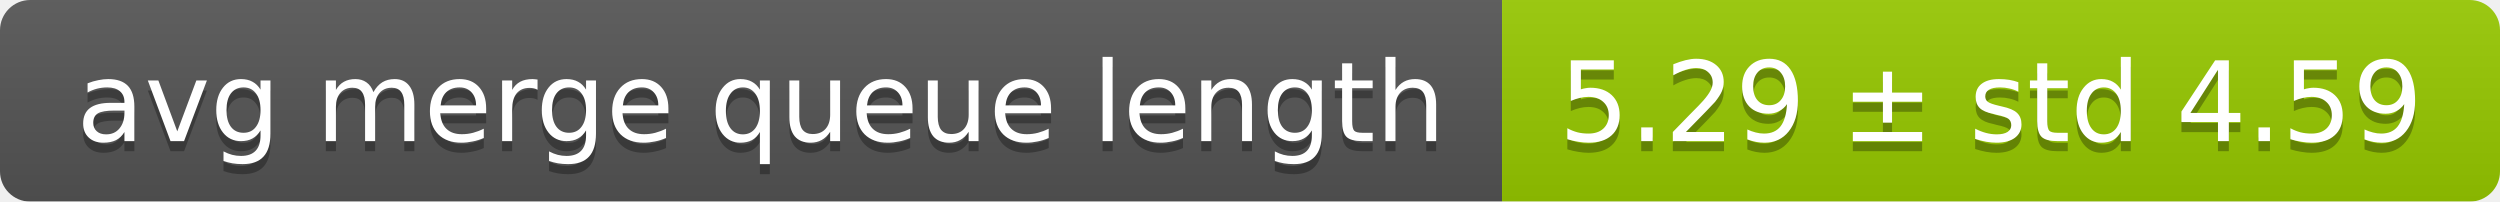
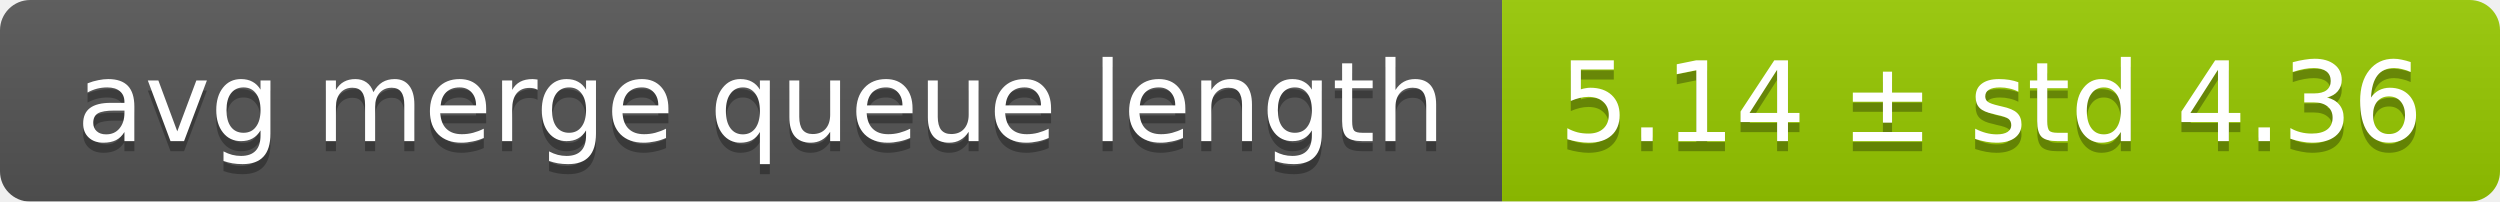
<svg xmlns="http://www.w3.org/2000/svg" width="248" height="20">
  <linearGradient id="smooth" x2="0" y2="100%">
    <stop offset="0" stop-color="#bbb" stop-opacity=".1" />
    <stop offset="1" stop-opacity=".1" />
  </linearGradient>
  <mask id="round">
    <rect width="248" height="20" rx="3" fill="#fff" />
  </mask>
  <g mask="url(#round)">
    <rect width="149" height="20" fill="#555" />
    <rect x="149" width="99" height="20" fill="#97ca00" />
    <rect width="248" height="20" fill="url(#smooth)" />
  </g>
  <g fill="#fff" text-anchor="middle" font-family="DejaVu Sans,Verdana,Geneva,sans-serif" font-size="11">
    <text x="75.5" y="15" fill="#010101" fill-opacity=".3">avg merge queue length</text>
    <text x="75.5" y="14">avg merge queue length</text>
-     <text x="197.5" y="15" fill="#010101" fill-opacity=".3">5.29 ± std 4.59</text>
-     <text x="197.5" y="14">5.29 ± std 4.59</text>
+     <text x="197.5" y="15" fill="#010101" fill-opacity=".3">5.14 ± std 4.36</text>
+     <text x="197.5" y="14">5.14 ± std 4.36</text>
  </g>
</svg>
